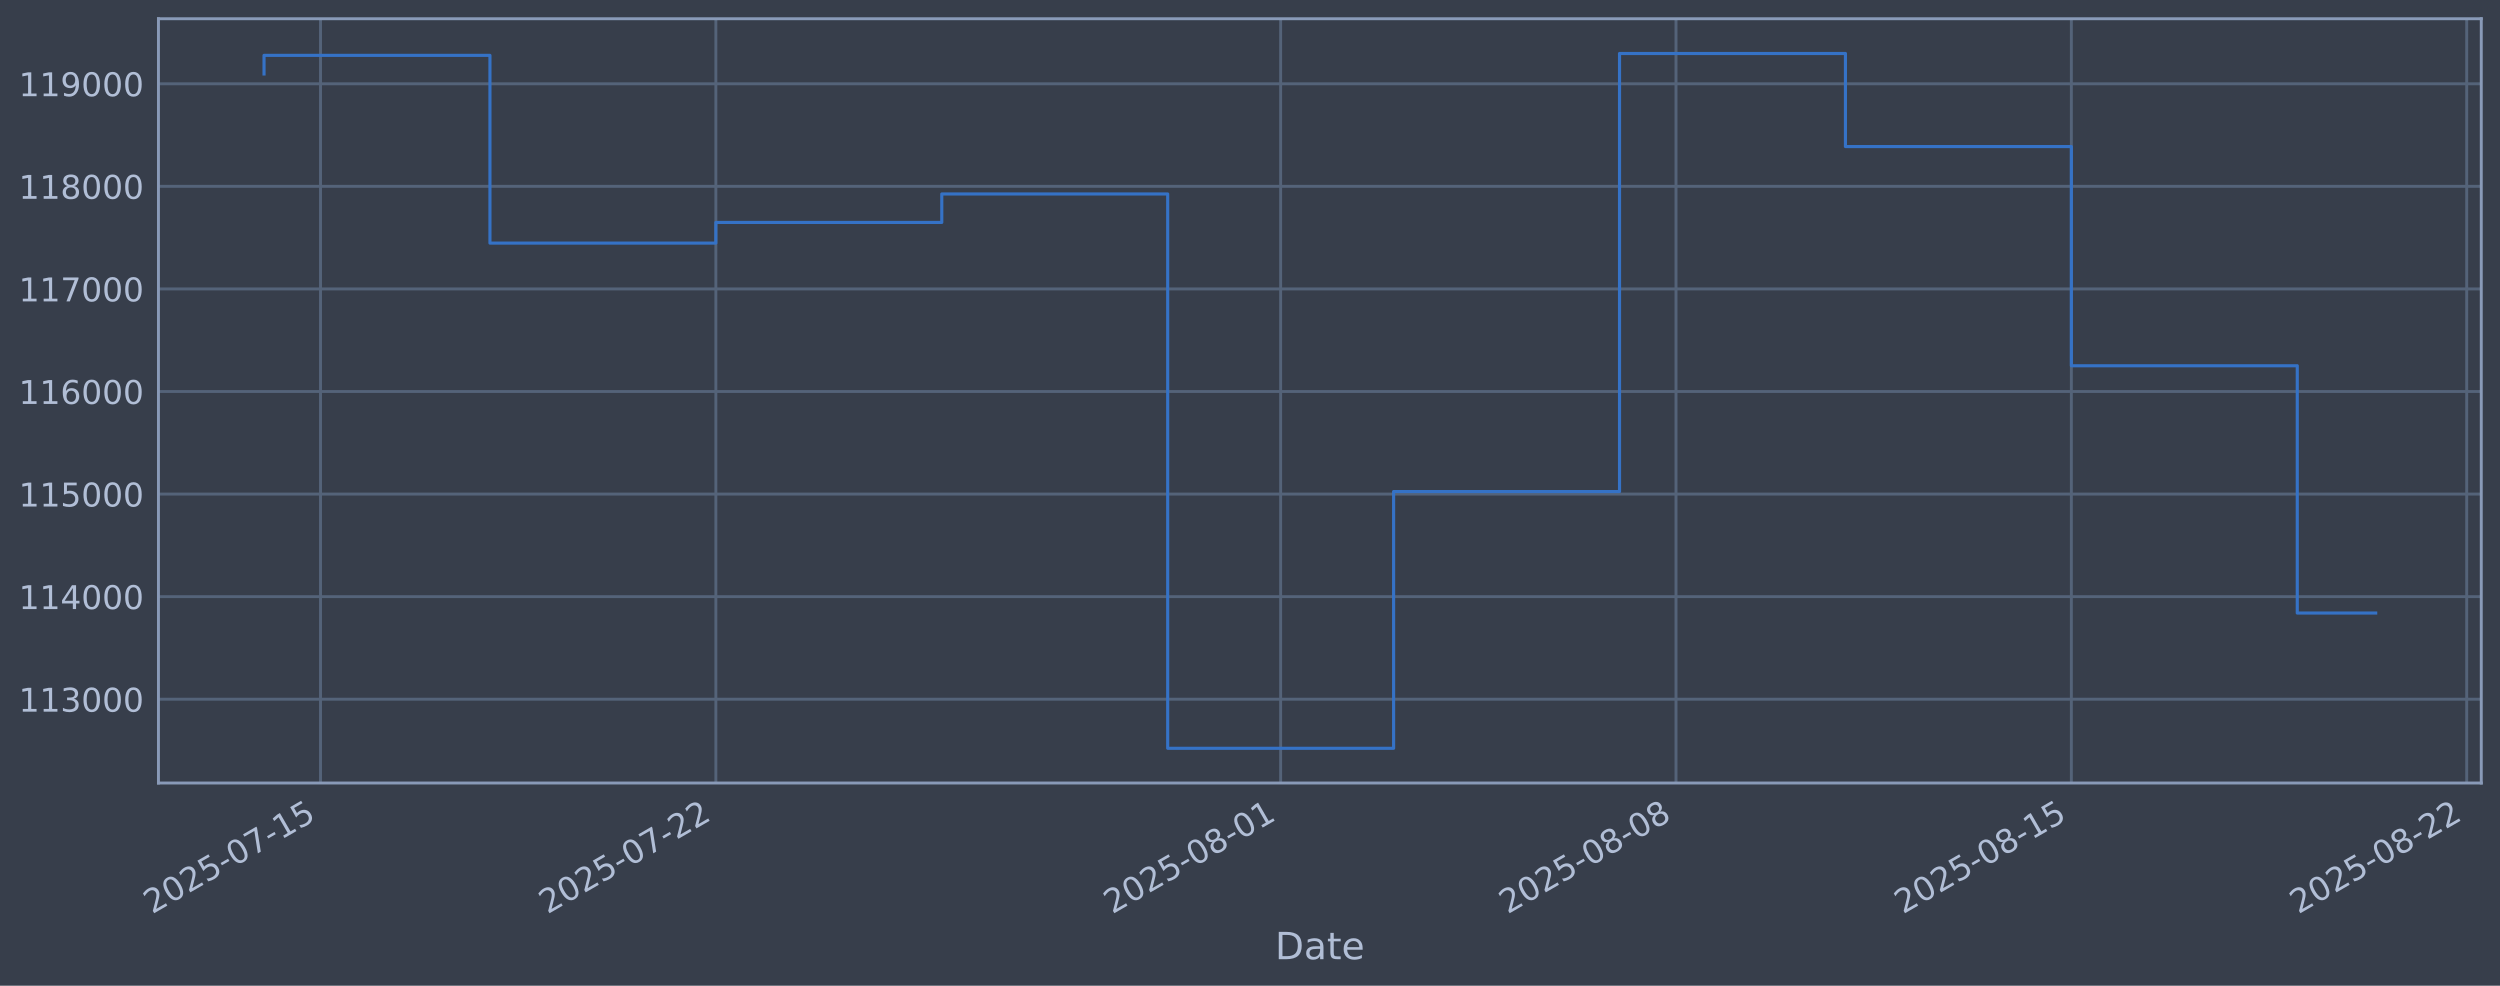
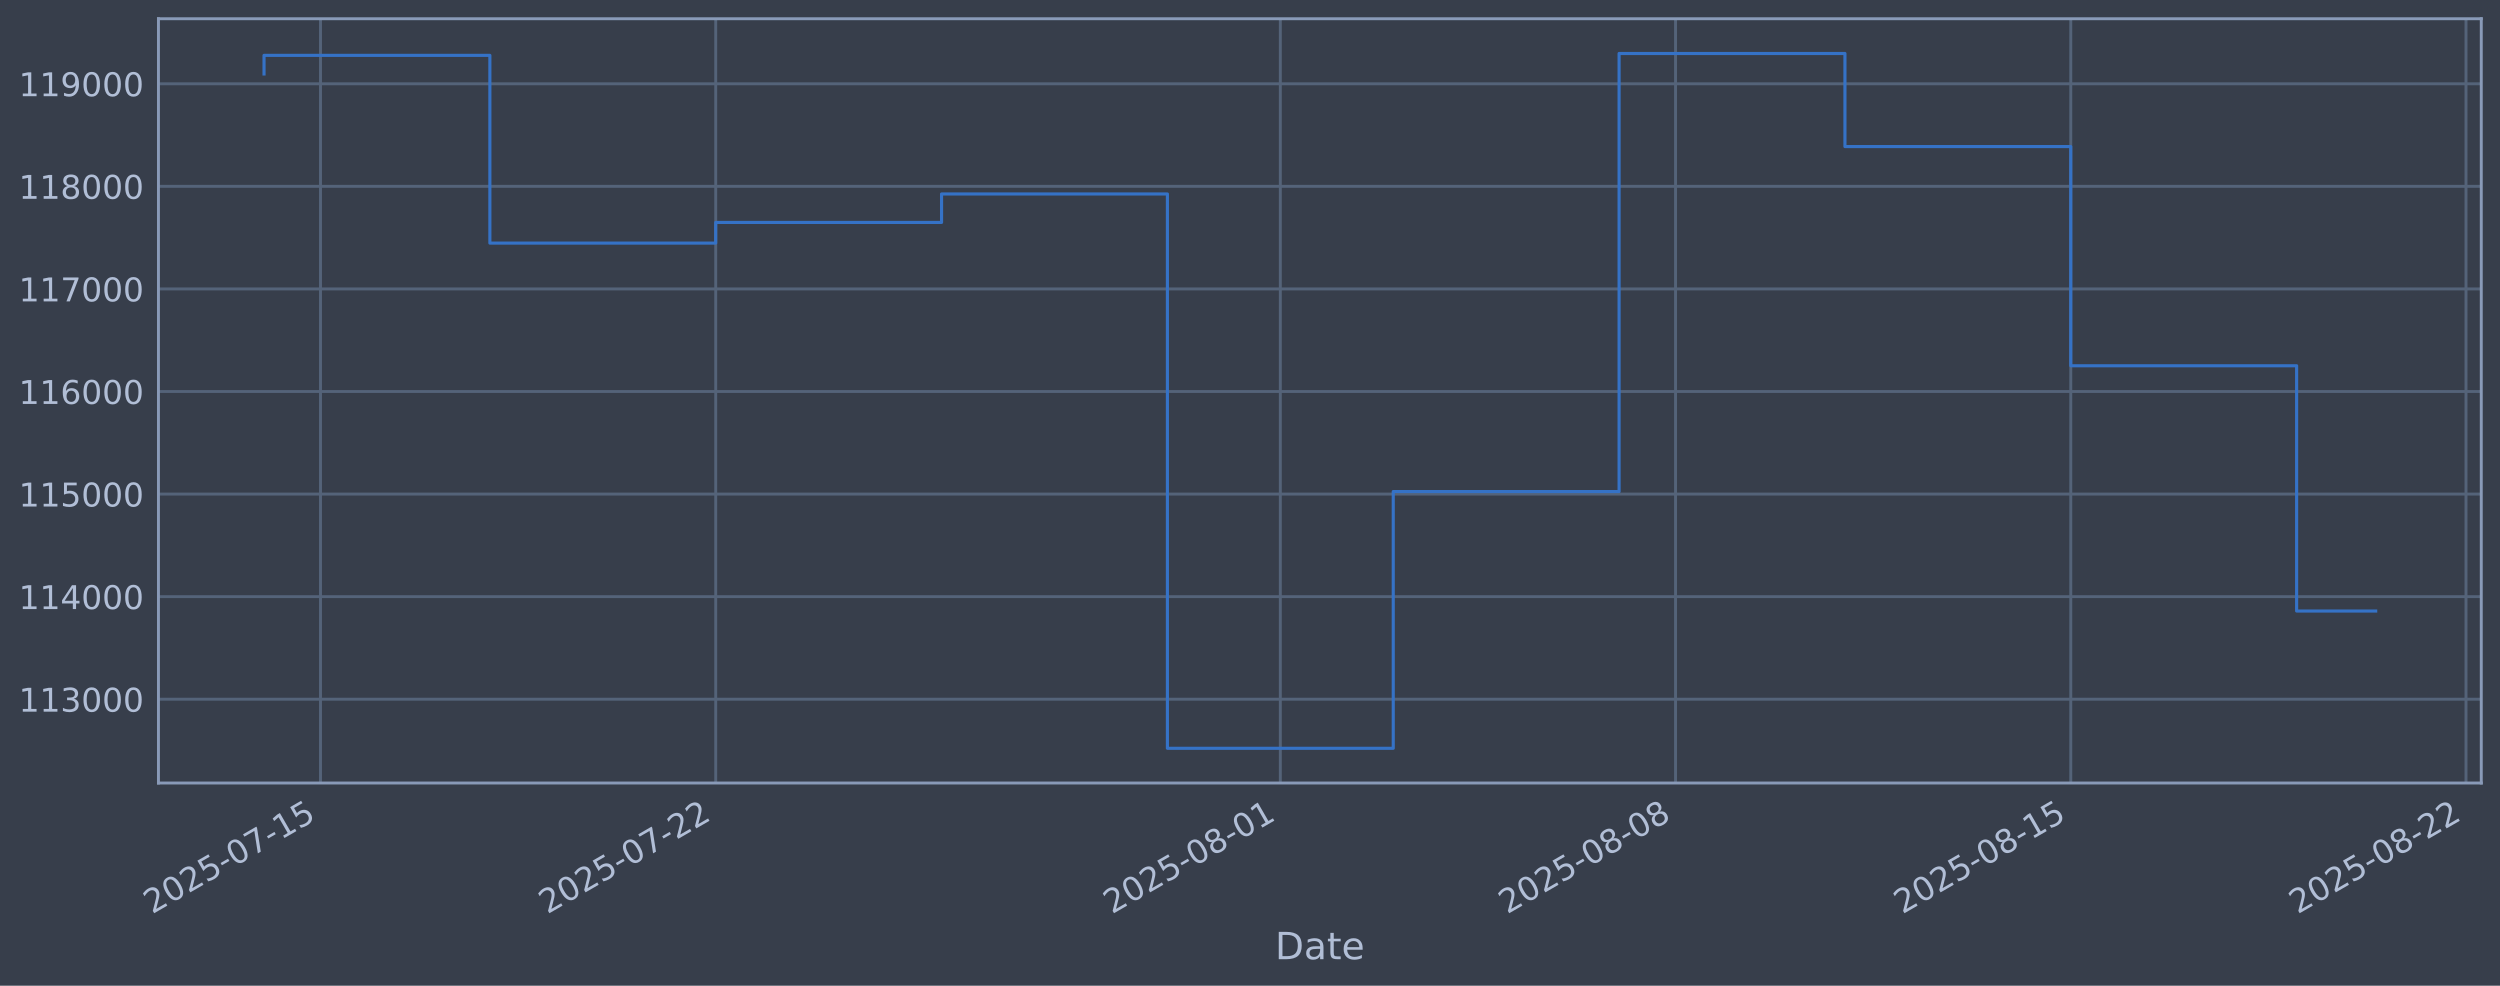
<svg xmlns="http://www.w3.org/2000/svg" xmlns:xlink="http://www.w3.org/1999/xlink" width="960.9pt" height="378.87pt" viewBox="0 0 960.9 378.87" version="1.1">
  <defs>
    <style type="text/css">*{stroke-linejoin: round; stroke-linecap: butt}</style>
  </defs>
  <g id="figure_1">
    <g id="patch_1">
      <path d="M 0 378.87  L 960.9 378.87  L 960.9 0  L 0 0  z " style="fill: #373e4b" />
    </g>
    <g id="axes_1">
      <g id="patch_2">
        <path d="M 60.901 300.96  L 953.701 300.96  L 953.701 7.2  L 60.901 7.2  z " style="fill: #373e4b" />
      </g>
      <g id="matplotlib.axis_1">
        <g id="xtick_1">
          <g id="line2d_1">
-             <path d="M 123.191 300.96  L 123.191 7.2  " clip-path="url(#p18998edefa)" style="fill: none; stroke: #546379; stroke-width: 1.12; stroke-linecap: square" />
+             <path d="M 123.184 300.96  L 123.184 7.2  " clip-path="url(#pb9d0b83c95)" style="fill: none; stroke: #546379; stroke-width: 1.12; stroke-linecap: square" />
          </g>
          <g id="line2d_2" />
          <g id="text_1">
-             <g style="fill: #b1bed6" transform="translate(58.46504 351.4642) rotate(-30) scale(0.126 -0.126)">
+             <g style="fill: #b1bed6" transform="translate(58.45808 351.4642) rotate(-30) scale(0.126 -0.126)">
              <defs>
                <path id="DejaVuSans-32" d="M 1228 531  L 3431 531  L 3431 0  L 469 0  L 469 531  Q 828 903 1448 1529  Q 2069 2156 2228 2338  Q 2531 2678 2651 2914  Q 2772 3150 2772 3378  Q 2772 3750 2511 3984  Q 2250 4219 1831 4219  Q 1534 4219 1204 4116  Q 875 4013 500 3803  L 500 4441  Q 881 4594 1212 4672  Q 1544 4750 1819 4750  Q 2544 4750 2975 4387  Q 3406 4025 3406 3419  Q 3406 3131 3298 2873  Q 3191 2616 2906 2266  Q 2828 2175 2409 1742  Q 1991 1309 1228 531  z " transform="scale(0.015625)" />
                <path id="DejaVuSans-30" d="M 2034 4250  Q 1547 4250 1301 3770  Q 1056 3291 1056 2328  Q 1056 1369 1301 889  Q 1547 409 2034 409  Q 2525 409 2770 889  Q 3016 1369 3016 2328  Q 3016 3291 2770 3770  Q 2525 4250 2034 4250  z M 2034 4750  Q 2819 4750 3233 4129  Q 3647 3509 3647 2328  Q 3647 1150 3233 529  Q 2819 -91 2034 -91  Q 1250 -91 836 529  Q 422 1150 422 2328  Q 422 3509 836 4129  Q 1250 4750 2034 4750  z " transform="scale(0.015625)" />
                <path id="DejaVuSans-35" d="M 691 4666  L 3169 4666  L 3169 4134  L 1269 4134  L 1269 2991  Q 1406 3038 1543 3061  Q 1681 3084 1819 3084  Q 2600 3084 3056 2656  Q 3513 2228 3513 1497  Q 3513 744 3044 326  Q 2575 -91 1722 -91  Q 1428 -91 1123 -41  Q 819 9 494 109  L 494 744  Q 775 591 1075 516  Q 1375 441 1709 441  Q 2250 441 2565 725  Q 2881 1009 2881 1497  Q 2881 1984 2565 2268  Q 2250 2553 1709 2553  Q 1456 2553 1204 2497  Q 953 2441 691 2322  L 691 4666  z " transform="scale(0.015625)" />
                <path id="DejaVuSans-2d" d="M 313 2009  L 1997 2009  L 1997 1497  L 313 1497  L 313 2009  z " transform="scale(0.015625)" />
                <path id="DejaVuSans-37" d="M 525 4666  L 3525 4666  L 3525 4397  L 1831 0  L 1172 0  L 2766 4134  L 525 4134  L 525 4666  z " transform="scale(0.015625)" />
                <path id="DejaVuSans-31" d="M 794 531  L 1825 531  L 1825 4091  L 703 3866  L 703 4441  L 1819 4666  L 2450 4666  L 2450 531  L 3481 531  L 3481 0  L 794 0  L 794 531  z " transform="scale(0.015625)" />
              </defs>
              <use xlink:href="#DejaVuSans-32" />
              <use xlink:href="#DejaVuSans-30" transform="translate(63.62305 0)" />
              <use xlink:href="#DejaVuSans-32" transform="translate(127.2461 0)" />
              <use xlink:href="#DejaVuSans-35" transform="translate(190.8691 0)" />
              <use xlink:href="#DejaVuSans-2d" transform="translate(254.4922 0)" />
              <use xlink:href="#DejaVuSans-30" transform="translate(290.5762 0)" />
              <use xlink:href="#DejaVuSans-37" transform="translate(354.1992 0)" />
              <use xlink:href="#DejaVuSans-2d" transform="translate(417.8223 0)" />
              <use xlink:href="#DejaVuSans-31" transform="translate(453.9062 0)" />
              <use xlink:href="#DejaVuSans-35" transform="translate(517.5293 0)" />
            </g>
          </g>
        </g>
        <g id="xtick_2">
          <g id="line2d_3">
-             <path d="M 275.148 300.96  L 275.148 7.2  " clip-path="url(#p18998edefa)" style="fill: none; stroke: #546379; stroke-width: 1.12; stroke-linecap: square" />
+             <path d="M 275.092 300.96  L 275.092 7.2  " clip-path="url(#pb9d0b83c95)" style="fill: none; stroke: #546379; stroke-width: 1.12; stroke-linecap: square" />
          </g>
          <g id="line2d_4" />
          <g id="text_2">
-             <g style="fill: #b1bed6" transform="translate(210.4226 351.4642) rotate(-30) scale(0.126 -0.126)">
+             <g style="fill: #b1bed6" transform="translate(210.3669 351.4642) rotate(-30) scale(0.126 -0.126)">
              <use xlink:href="#DejaVuSans-32" />
              <use xlink:href="#DejaVuSans-30" transform="translate(63.62305 0)" />
              <use xlink:href="#DejaVuSans-32" transform="translate(127.2461 0)" />
              <use xlink:href="#DejaVuSans-35" transform="translate(190.8691 0)" />
              <use xlink:href="#DejaVuSans-2d" transform="translate(254.4922 0)" />
              <use xlink:href="#DejaVuSans-30" transform="translate(290.5762 0)" />
              <use xlink:href="#DejaVuSans-37" transform="translate(354.1992 0)" />
              <use xlink:href="#DejaVuSans-2d" transform="translate(417.8223 0)" />
              <use xlink:href="#DejaVuSans-32" transform="translate(453.9062 0)" />
              <use xlink:href="#DejaVuSans-32" transform="translate(517.5293 0)" />
            </g>
          </g>
        </g>
        <g id="xtick_3">
          <g id="line2d_5">
-             <path d="M 492.23 300.96  L 492.23 7.2  " clip-path="url(#p18998edefa)" style="fill: none; stroke: #546379; stroke-width: 1.12; stroke-linecap: square" />
+             <path d="M 492.105 300.96  L 492.105 7.2  " clip-path="url(#pb9d0b83c95)" style="fill: none; stroke: #546379; stroke-width: 1.12; stroke-linecap: square" />
          </g>
          <g id="line2d_6" />
          <g id="text_3">
-             <g style="fill: #b1bed6" transform="translate(427.5049 351.4642) rotate(-30) scale(0.126 -0.126)">
+             <g style="fill: #b1bed6" transform="translate(427.3796 351.4642) rotate(-30) scale(0.126 -0.126)">
              <defs>
                <path id="DejaVuSans-38" d="M 2034 2216  Q 1584 2216 1326 1975  Q 1069 1734 1069 1313  Q 1069 891 1326 650  Q 1584 409 2034 409  Q 2484 409 2743 651  Q 3003 894 3003 1313  Q 3003 1734 2745 1975  Q 2488 2216 2034 2216  z M 1403 2484  Q 997 2584 770 2862  Q 544 3141 544 3541  Q 544 4100 942 4425  Q 1341 4750 2034 4750  Q 2731 4750 3128 4425  Q 3525 4100 3525 3541  Q 3525 3141 3298 2862  Q 3072 2584 2669 2484  Q 3125 2378 3379 2068  Q 3634 1759 3634 1313  Q 3634 634 3220 271  Q 2806 -91 2034 -91  Q 1263 -91 848 271  Q 434 634 434 1313  Q 434 1759 690 2068  Q 947 2378 1403 2484  z M 1172 3481  Q 1172 3119 1398 2916  Q 1625 2713 2034 2713  Q 2441 2713 2670 2916  Q 2900 3119 2900 3481  Q 2900 3844 2670 4047  Q 2441 4250 2034 4250  Q 1625 4250 1398 4047  Q 1172 3844 1172 3481  z " transform="scale(0.015625)" />
              </defs>
              <use xlink:href="#DejaVuSans-32" />
              <use xlink:href="#DejaVuSans-30" transform="translate(63.62305 0)" />
              <use xlink:href="#DejaVuSans-32" transform="translate(127.2461 0)" />
              <use xlink:href="#DejaVuSans-35" transform="translate(190.8691 0)" />
              <use xlink:href="#DejaVuSans-2d" transform="translate(254.4922 0)" />
              <use xlink:href="#DejaVuSans-30" transform="translate(290.5762 0)" />
              <use xlink:href="#DejaVuSans-38" transform="translate(354.1992 0)" />
              <use xlink:href="#DejaVuSans-2d" transform="translate(417.8223 0)" />
              <use xlink:href="#DejaVuSans-30" transform="translate(453.9062 0)" />
              <use xlink:href="#DejaVuSans-31" transform="translate(517.5293 0)" />
            </g>
          </g>
        </g>
        <g id="xtick_4">
          <g id="line2d_7">
-             <path d="M 644.188 300.96  L 644.188 7.2  " clip-path="url(#p18998edefa)" style="fill: none; stroke: #546379; stroke-width: 1.12; stroke-linecap: square" />
+             <path d="M 644.014 300.96  L 644.014 7.2  " clip-path="url(#pb9d0b83c95)" style="fill: none; stroke: #546379; stroke-width: 1.12; stroke-linecap: square" />
          </g>
          <g id="line2d_8" />
          <g id="text_4">
-             <g style="fill: #b1bed6" transform="translate(579.4625 351.4642) rotate(-30) scale(0.126 -0.126)">
+             <g style="fill: #b1bed6" transform="translate(579.2885 351.4642) rotate(-30) scale(0.126 -0.126)">
              <use xlink:href="#DejaVuSans-32" />
              <use xlink:href="#DejaVuSans-30" transform="translate(63.62305 0)" />
              <use xlink:href="#DejaVuSans-32" transform="translate(127.2461 0)" />
              <use xlink:href="#DejaVuSans-35" transform="translate(190.8691 0)" />
              <use xlink:href="#DejaVuSans-2d" transform="translate(254.4922 0)" />
              <use xlink:href="#DejaVuSans-30" transform="translate(290.5762 0)" />
              <use xlink:href="#DejaVuSans-38" transform="translate(354.1992 0)" />
              <use xlink:href="#DejaVuSans-2d" transform="translate(417.8223 0)" />
              <use xlink:href="#DejaVuSans-30" transform="translate(453.9062 0)" />
              <use xlink:href="#DejaVuSans-38" transform="translate(517.5293 0)" />
            </g>
          </g>
        </g>
        <g id="xtick_5">
          <g id="line2d_9">
-             <path d="M 796.146 300.96  L 796.146 7.2  " clip-path="url(#p18998edefa)" style="fill: none; stroke: #546379; stroke-width: 1.12; stroke-linecap: square" />
+             <path d="M 795.923 300.96  L 795.923 7.2  " clip-path="url(#pb9d0b83c95)" style="fill: none; stroke: #546379; stroke-width: 1.12; stroke-linecap: square" />
          </g>
          <g id="line2d_10" />
          <g id="text_5">
-             <g style="fill: #b1bed6" transform="translate(731.4201 351.4642) rotate(-30) scale(0.126 -0.126)">
+             <g style="fill: #b1bed6" transform="translate(731.1974 351.4642) rotate(-30) scale(0.126 -0.126)">
              <use xlink:href="#DejaVuSans-32" />
              <use xlink:href="#DejaVuSans-30" transform="translate(63.62305 0)" />
              <use xlink:href="#DejaVuSans-32" transform="translate(127.2461 0)" />
              <use xlink:href="#DejaVuSans-35" transform="translate(190.8691 0)" />
              <use xlink:href="#DejaVuSans-2d" transform="translate(254.4922 0)" />
              <use xlink:href="#DejaVuSans-30" transform="translate(290.5762 0)" />
              <use xlink:href="#DejaVuSans-38" transform="translate(354.1992 0)" />
              <use xlink:href="#DejaVuSans-2d" transform="translate(417.8223 0)" />
              <use xlink:href="#DejaVuSans-31" transform="translate(453.9062 0)" />
              <use xlink:href="#DejaVuSans-35" transform="translate(517.5293 0)" />
            </g>
          </g>
        </g>
        <g id="xtick_6">
          <g id="line2d_11">
-             <path d="M 948.103 300.96  L 948.103 7.2  " clip-path="url(#p18998edefa)" style="fill: none; stroke: #546379; stroke-width: 1.12; stroke-linecap: square" />
+             <path d="M 947.832 300.96  L 947.832 7.2  " clip-path="url(#pb9d0b83c95)" style="fill: none; stroke: #546379; stroke-width: 1.12; stroke-linecap: square" />
          </g>
          <g id="line2d_12" />
          <g id="text_6">
-             <g style="fill: #b1bed6" transform="translate(883.3778 351.4642) rotate(-30) scale(0.126 -0.126)">
+             <g style="fill: #b1bed6" transform="translate(883.1062 351.4642) rotate(-30) scale(0.126 -0.126)">
              <use xlink:href="#DejaVuSans-32" />
              <use xlink:href="#DejaVuSans-30" transform="translate(63.62305 0)" />
              <use xlink:href="#DejaVuSans-32" transform="translate(127.2461 0)" />
              <use xlink:href="#DejaVuSans-35" transform="translate(190.8691 0)" />
              <use xlink:href="#DejaVuSans-2d" transform="translate(254.4922 0)" />
              <use xlink:href="#DejaVuSans-30" transform="translate(290.5762 0)" />
              <use xlink:href="#DejaVuSans-38" transform="translate(354.1992 0)" />
              <use xlink:href="#DejaVuSans-2d" transform="translate(417.8223 0)" />
              <use xlink:href="#DejaVuSans-32" transform="translate(453.9062 0)" />
              <use xlink:href="#DejaVuSans-32" transform="translate(517.5293 0)" />
            </g>
          </g>
        </g>
        <g id="text_7">
          <g style="fill: #b1bed6" transform="translate(490.0914 368.6753) scale(0.144 -0.144)">
            <defs>
              <path id="DejaVuSans-44" d="M 1259 4147  L 1259 519  L 2022 519  Q 2988 519 3436 956  Q 3884 1394 3884 2338  Q 3884 3275 3436 3711  Q 2988 4147 2022 4147  L 1259 4147  z M 628 4666  L 1925 4666  Q 3281 4666 3915 4102  Q 4550 3538 4550 2338  Q 4550 1131 3912 565  Q 3275 0 1925 0  L 628 0  L 628 4666  z " transform="scale(0.015625)" />
              <path id="DejaVuSans-61" d="M 2194 1759  Q 1497 1759 1228 1600  Q 959 1441 959 1056  Q 959 750 1161 570  Q 1363 391 1709 391  Q 2188 391 2477 730  Q 2766 1069 2766 1631  L 2766 1759  L 2194 1759  z M 3341 1997  L 3341 0  L 2766 0  L 2766 531  Q 2569 213 2275 61  Q 1981 -91 1556 -91  Q 1019 -91 701 211  Q 384 513 384 1019  Q 384 1609 779 1909  Q 1175 2209 1959 2209  L 2766 2209  L 2766 2266  Q 2766 2663 2505 2880  Q 2244 3097 1772 3097  Q 1472 3097 1187 3025  Q 903 2953 641 2809  L 641 3341  Q 956 3463 1253 3523  Q 1550 3584 1831 3584  Q 2591 3584 2966 3190  Q 3341 2797 3341 1997  z " transform="scale(0.015625)" />
              <path id="DejaVuSans-74" d="M 1172 4494  L 1172 3500  L 2356 3500  L 2356 3053  L 1172 3053  L 1172 1153  Q 1172 725 1289 603  Q 1406 481 1766 481  L 2356 481  L 2356 0  L 1766 0  Q 1100 0 847 248  Q 594 497 594 1153  L 594 3053  L 172 3053  L 172 3500  L 594 3500  L 594 4494  L 1172 4494  z " transform="scale(0.015625)" />
              <path id="DejaVuSans-65" d="M 3597 1894  L 3597 1613  L 953 1613  Q 991 1019 1311 708  Q 1631 397 2203 397  Q 2534 397 2845 478  Q 3156 559 3463 722  L 3463 178  Q 3153 47 2828 -22  Q 2503 -91 2169 -91  Q 1331 -91 842 396  Q 353 884 353 1716  Q 353 2575 817 3079  Q 1281 3584 2069 3584  Q 2775 3584 3186 3129  Q 3597 2675 3597 1894  z M 3022 2063  Q 3016 2534 2758 2815  Q 2500 3097 2075 3097  Q 1594 3097 1305 2825  Q 1016 2553 972 2059  L 3022 2063  z " transform="scale(0.015625)" />
            </defs>
            <use xlink:href="#DejaVuSans-44" />
            <use xlink:href="#DejaVuSans-61" transform="translate(77.00195 0)" />
            <use xlink:href="#DejaVuSans-74" transform="translate(138.2812 0)" />
            <use xlink:href="#DejaVuSans-65" transform="translate(177.4902 0)" />
          </g>
        </g>
      </g>
      <g id="matplotlib.axis_2">
        <g id="ytick_1">
          <g id="line2d_13">
-             <path d="M 60.901 268.75  L 953.701 268.75  " clip-path="url(#p18998edefa)" style="fill: none; stroke: #546379; stroke-width: 1.12; stroke-linecap: square" />
+             <path d="M 60.901 268.75  L 953.701 268.75  " clip-path="url(#pb9d0b83c95)" style="fill: none; stroke: #546379; stroke-width: 1.12; stroke-linecap: square" />
          </g>
          <g id="line2d_14" />
          <g id="text_8">
            <g style="fill: #b1bed6" transform="translate(7.2 273.5373) scale(0.126 -0.126)">
              <defs>
                <path id="DejaVuSans-33" d="M 2597 2516  Q 3050 2419 3304 2112  Q 3559 1806 3559 1356  Q 3559 666 3084 287  Q 2609 -91 1734 -91  Q 1441 -91 1130 -33  Q 819 25 488 141  L 488 750  Q 750 597 1062 519  Q 1375 441 1716 441  Q 2309 441 2620 675  Q 2931 909 2931 1356  Q 2931 1769 2642 2001  Q 2353 2234 1838 2234  L 1294 2234  L 1294 2753  L 1863 2753  Q 2328 2753 2575 2939  Q 2822 3125 2822 3475  Q 2822 3834 2567 4026  Q 2313 4219 1838 4219  Q 1578 4219 1281 4162  Q 984 4106 628 3988  L 628 4550  Q 988 4650 1302 4700  Q 1616 4750 1894 4750  Q 2613 4750 3031 4423  Q 3450 4097 3450 3541  Q 3450 3153 3228 2886  Q 3006 2619 2597 2516  z " transform="scale(0.015625)" />
              </defs>
              <use xlink:href="#DejaVuSans-31" />
              <use xlink:href="#DejaVuSans-31" transform="translate(63.62305 0)" />
              <use xlink:href="#DejaVuSans-33" transform="translate(127.2461 0)" />
              <use xlink:href="#DejaVuSans-30" transform="translate(190.8691 0)" />
              <use xlink:href="#DejaVuSans-30" transform="translate(254.4922 0)" />
              <use xlink:href="#DejaVuSans-30" transform="translate(318.1152 0)" />
            </g>
          </g>
        </g>
        <g id="ytick_2">
          <g id="line2d_15">
-             <path d="M 60.901 229.325  L 953.701 229.325  " clip-path="url(#p18998edefa)" style="fill: none; stroke: #546379; stroke-width: 1.12; stroke-linecap: square" />
+             <path d="M 60.901 229.325  L 953.701 229.325  " clip-path="url(#pb9d0b83c95)" style="fill: none; stroke: #546379; stroke-width: 1.12; stroke-linecap: square" />
          </g>
          <g id="line2d_16" />
          <g id="text_9">
            <g style="fill: #b1bed6" transform="translate(7.2 234.1122) scale(0.126 -0.126)">
              <defs>
                <path id="DejaVuSans-34" d="M 2419 4116  L 825 1625  L 2419 1625  L 2419 4116  z M 2253 4666  L 3047 4666  L 3047 1625  L 3713 1625  L 3713 1100  L 3047 1100  L 3047 0  L 2419 0  L 2419 1100  L 313 1100  L 313 1709  L 2253 4666  z " transform="scale(0.015625)" />
              </defs>
              <use xlink:href="#DejaVuSans-31" />
              <use xlink:href="#DejaVuSans-31" transform="translate(63.62305 0)" />
              <use xlink:href="#DejaVuSans-34" transform="translate(127.2461 0)" />
              <use xlink:href="#DejaVuSans-30" transform="translate(190.8691 0)" />
              <use xlink:href="#DejaVuSans-30" transform="translate(254.4922 0)" />
              <use xlink:href="#DejaVuSans-30" transform="translate(318.1152 0)" />
            </g>
          </g>
        </g>
        <g id="ytick_3">
          <g id="line2d_17">
-             <path d="M 60.901 189.9  L 953.701 189.9  " clip-path="url(#p18998edefa)" style="fill: none; stroke: #546379; stroke-width: 1.12; stroke-linecap: square" />
+             <path d="M 60.901 189.9  L 953.701 189.9  " clip-path="url(#pb9d0b83c95)" style="fill: none; stroke: #546379; stroke-width: 1.12; stroke-linecap: square" />
          </g>
          <g id="line2d_18" />
          <g id="text_10">
            <g style="fill: #b1bed6" transform="translate(7.2 194.6871) scale(0.126 -0.126)">
              <use xlink:href="#DejaVuSans-31" />
              <use xlink:href="#DejaVuSans-31" transform="translate(63.62305 0)" />
              <use xlink:href="#DejaVuSans-35" transform="translate(127.2461 0)" />
              <use xlink:href="#DejaVuSans-30" transform="translate(190.8691 0)" />
              <use xlink:href="#DejaVuSans-30" transform="translate(254.4922 0)" />
              <use xlink:href="#DejaVuSans-30" transform="translate(318.1152 0)" />
            </g>
          </g>
        </g>
        <g id="ytick_4">
          <g id="line2d_19">
-             <path d="M 60.901 150.475  L 953.701 150.475  " clip-path="url(#p18998edefa)" style="fill: none; stroke: #546379; stroke-width: 1.12; stroke-linecap: square" />
+             <path d="M 60.901 150.475  L 953.701 150.475  " clip-path="url(#pb9d0b83c95)" style="fill: none; stroke: #546379; stroke-width: 1.12; stroke-linecap: square" />
          </g>
          <g id="line2d_20" />
          <g id="text_11">
            <g style="fill: #b1bed6" transform="translate(7.2 155.262) scale(0.126 -0.126)">
              <defs>
                <path id="DejaVuSans-36" d="M 2113 2584  Q 1688 2584 1439 2293  Q 1191 2003 1191 1497  Q 1191 994 1439 701  Q 1688 409 2113 409  Q 2538 409 2786 701  Q 3034 994 3034 1497  Q 3034 2003 2786 2293  Q 2538 2584 2113 2584  z M 3366 4563  L 3366 3988  Q 3128 4100 2886 4159  Q 2644 4219 2406 4219  Q 1781 4219 1451 3797  Q 1122 3375 1075 2522  Q 1259 2794 1537 2939  Q 1816 3084 2150 3084  Q 2853 3084 3261 2657  Q 3669 2231 3669 1497  Q 3669 778 3244 343  Q 2819 -91 2113 -91  Q 1303 -91 875 529  Q 447 1150 447 2328  Q 447 3434 972 4092  Q 1497 4750 2381 4750  Q 2619 4750 2861 4703  Q 3103 4656 3366 4563  z " transform="scale(0.015625)" />
              </defs>
              <use xlink:href="#DejaVuSans-31" />
              <use xlink:href="#DejaVuSans-31" transform="translate(63.62305 0)" />
              <use xlink:href="#DejaVuSans-36" transform="translate(127.2461 0)" />
              <use xlink:href="#DejaVuSans-30" transform="translate(190.8691 0)" />
              <use xlink:href="#DejaVuSans-30" transform="translate(254.4922 0)" />
              <use xlink:href="#DejaVuSans-30" transform="translate(318.1152 0)" />
            </g>
          </g>
        </g>
        <g id="ytick_5">
          <g id="line2d_21">
-             <path d="M 60.901 111.05  L 953.701 111.05  " clip-path="url(#p18998edefa)" style="fill: none; stroke: #546379; stroke-width: 1.12; stroke-linecap: square" />
+             <path d="M 60.901 111.05  L 953.701 111.05  " clip-path="url(#pb9d0b83c95)" style="fill: none; stroke: #546379; stroke-width: 1.12; stroke-linecap: square" />
          </g>
          <g id="line2d_22" />
          <g id="text_12">
            <g style="fill: #b1bed6" transform="translate(7.2 115.8369) scale(0.126 -0.126)">
              <use xlink:href="#DejaVuSans-31" />
              <use xlink:href="#DejaVuSans-31" transform="translate(63.62305 0)" />
              <use xlink:href="#DejaVuSans-37" transform="translate(127.2461 0)" />
              <use xlink:href="#DejaVuSans-30" transform="translate(190.8691 0)" />
              <use xlink:href="#DejaVuSans-30" transform="translate(254.4922 0)" />
              <use xlink:href="#DejaVuSans-30" transform="translate(318.1152 0)" />
            </g>
          </g>
        </g>
        <g id="ytick_6">
          <g id="line2d_23">
-             <path d="M 60.901 71.625  L 953.701 71.625  " clip-path="url(#p18998edefa)" style="fill: none; stroke: #546379; stroke-width: 1.12; stroke-linecap: square" />
+             <path d="M 60.901 71.625  L 953.701 71.625  " clip-path="url(#pb9d0b83c95)" style="fill: none; stroke: #546379; stroke-width: 1.12; stroke-linecap: square" />
          </g>
          <g id="line2d_24" />
          <g id="text_13">
            <g style="fill: #b1bed6" transform="translate(7.2 76.4118) scale(0.126 -0.126)">
              <use xlink:href="#DejaVuSans-31" />
              <use xlink:href="#DejaVuSans-31" transform="translate(63.62305 0)" />
              <use xlink:href="#DejaVuSans-38" transform="translate(127.2461 0)" />
              <use xlink:href="#DejaVuSans-30" transform="translate(190.8691 0)" />
              <use xlink:href="#DejaVuSans-30" transform="translate(254.4922 0)" />
              <use xlink:href="#DejaVuSans-30" transform="translate(318.1152 0)" />
            </g>
          </g>
        </g>
        <g id="ytick_7">
          <g id="line2d_25">
-             <path d="M 60.901 32.2  L 953.701 32.2  " clip-path="url(#p18998edefa)" style="fill: none; stroke: #546379; stroke-width: 1.12; stroke-linecap: square" />
+             <path d="M 60.901 32.2  L 953.701 32.2  " clip-path="url(#pb9d0b83c95)" style="fill: none; stroke: #546379; stroke-width: 1.12; stroke-linecap: square" />
          </g>
          <g id="line2d_26" />
          <g id="text_14">
            <g style="fill: #b1bed6" transform="translate(7.2 36.9867) scale(0.126 -0.126)">
              <defs>
                <path id="DejaVuSans-39" d="M 703 97  L 703 672  Q 941 559 1184 500  Q 1428 441 1663 441  Q 2288 441 2617 861  Q 2947 1281 2994 2138  Q 2813 1869 2534 1725  Q 2256 1581 1919 1581  Q 1219 1581 811 2004  Q 403 2428 403 3163  Q 403 3881 828 4315  Q 1253 4750 1959 4750  Q 2769 4750 3195 4129  Q 3622 3509 3622 2328  Q 3622 1225 3098 567  Q 2575 -91 1691 -91  Q 1453 -91 1209 -44  Q 966 3 703 97  z M 1959 2075  Q 2384 2075 2632 2365  Q 2881 2656 2881 3163  Q 2881 3666 2632 3958  Q 2384 4250 1959 4250  Q 1534 4250 1286 3958  Q 1038 3666 1038 3163  Q 1038 2656 1286 2365  Q 1534 2075 1959 2075  z " transform="scale(0.015625)" />
              </defs>
              <use xlink:href="#DejaVuSans-31" />
              <use xlink:href="#DejaVuSans-31" transform="translate(63.62305 0)" />
              <use xlink:href="#DejaVuSans-39" transform="translate(127.2461 0)" />
              <use xlink:href="#DejaVuSans-30" transform="translate(190.8691 0)" />
              <use xlink:href="#DejaVuSans-30" transform="translate(254.4922 0)" />
              <use xlink:href="#DejaVuSans-30" transform="translate(318.1152 0)" />
            </g>
          </g>
        </g>
      </g>
      <g id="line2d_27">
-         <path d="M 101.482 28.439  L 101.482 21.285  L 188.315 21.285  L 188.315 93.435  L 275.148 93.435  L 275.148 85.489  L 361.981 85.489  L 361.981 74.56  L 448.814 74.56  L 448.814 287.607  L 535.647 287.607  L 535.647 188.936  L 622.48 188.936  L 622.48 20.553  L 709.313 20.553  L 709.313 56.332  L 796.146 56.332  L 796.146 140.575  L 882.979 140.575  L 882.979 235.63  L 913.119 235.63  " clip-path="url(#p18998edefa)" style="fill: none; stroke: #3572c6; stroke-width: 1.2; stroke-linecap: square" />
+         <path d="M 101.482 28.439  L 101.482 21.285  L 188.287 21.285  L 188.287 93.435  L 275.092 93.435  L 275.092 85.489  L 361.898 85.489  L 361.898 74.56  L 448.703 74.56  L 448.703 287.607  L 535.508 287.607  L 535.508 188.936  L 622.313 188.936  L 622.313 20.553  L 709.118 20.553  L 709.118 56.332  L 795.923 56.332  L 795.923 140.575  L 882.728 140.575  L 882.728 234.847  L 913.119 234.847  " clip-path="url(#pb9d0b83c95)" style="fill: none; stroke: #3572c6; stroke-width: 1.2; stroke-linecap: square" />
      </g>
      <g id="patch_3">
        <path d="M 60.901 300.96  L 60.901 7.2  " style="fill: none; stroke: #899ab8; stroke-width: 1.12; stroke-linejoin: miter; stroke-linecap: square" />
      </g>
      <g id="patch_4">
        <path d="M 953.701 300.96  L 953.701 7.2  " style="fill: none; stroke: #899ab8; stroke-width: 1.12; stroke-linejoin: miter; stroke-linecap: square" />
      </g>
      <g id="patch_5">
        <path d="M 60.901 300.96  L 953.701 300.96  " style="fill: none; stroke: #899ab8; stroke-width: 1.12; stroke-linejoin: miter; stroke-linecap: square" />
      </g>
      <g id="patch_6">
        <path d="M 60.901 7.2  L 953.701 7.2  " style="fill: none; stroke: #899ab8; stroke-width: 1.12; stroke-linejoin: miter; stroke-linecap: square" />
      </g>
    </g>
  </g>
  <defs>
-     <clipPath id="p18998edefa">
+     <clipPath id="pb9d0b83c95">
      <rect x="60.901" y="7.2" width="892.8" height="293.76" />
    </clipPath>
  </defs>
</svg>
